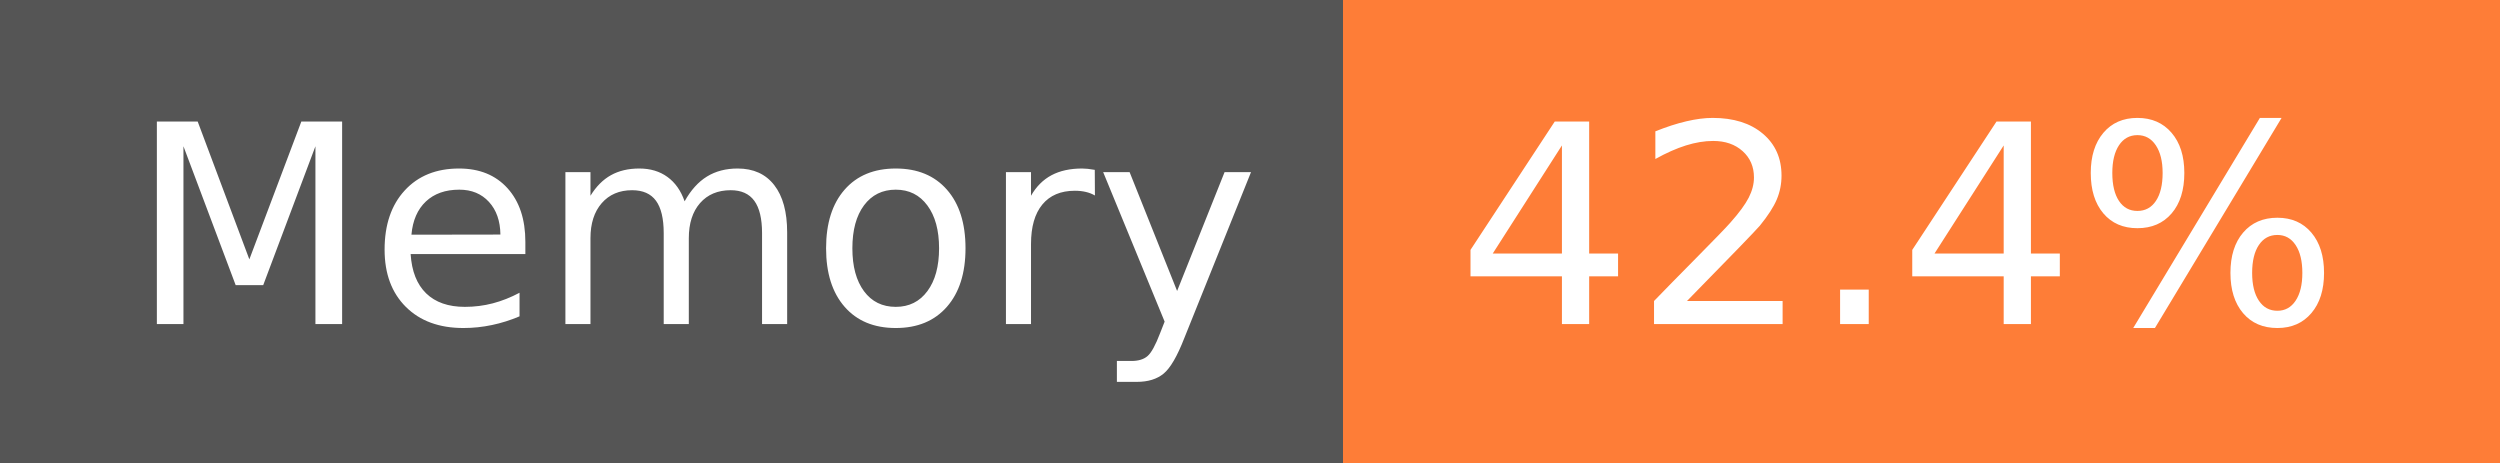
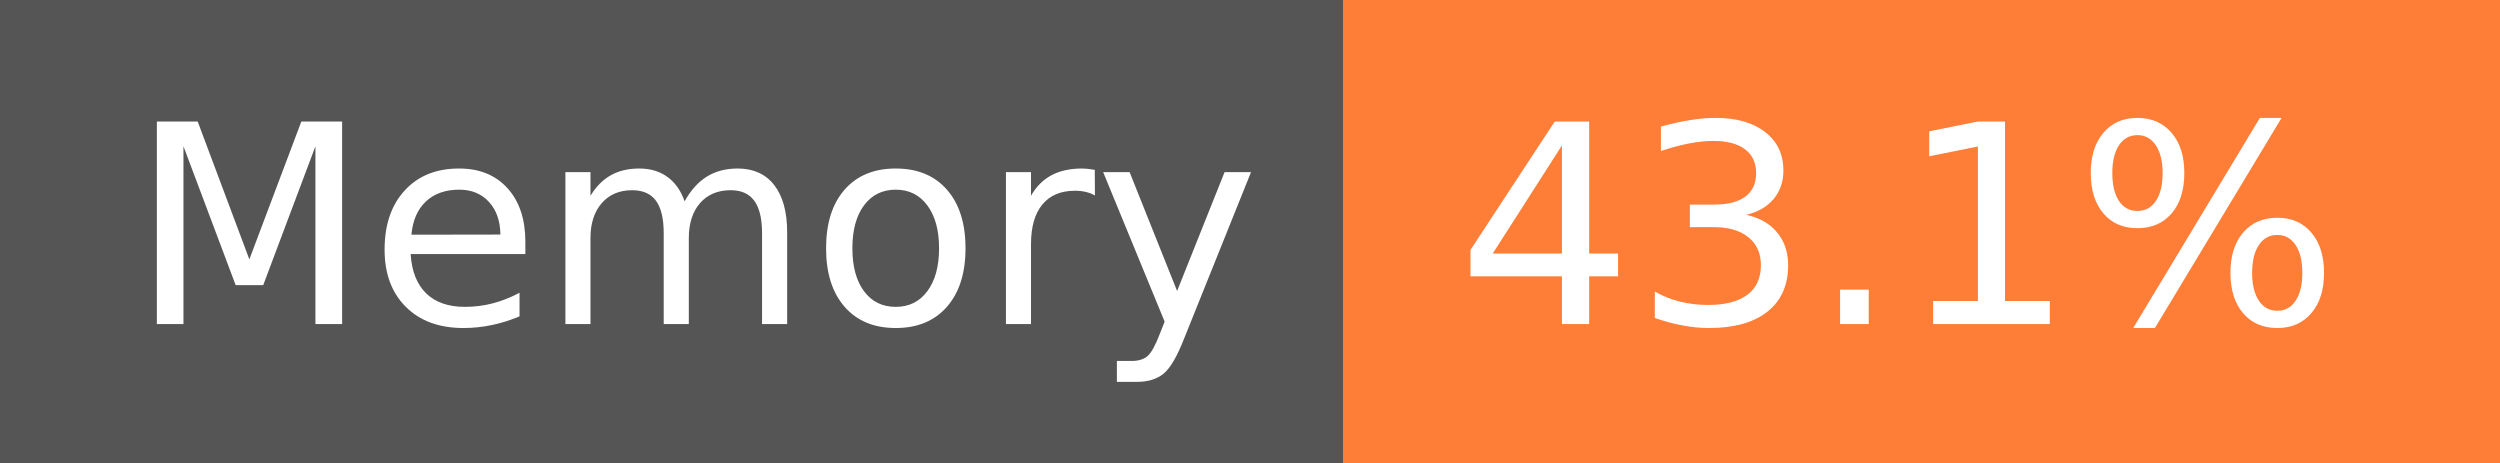
- <svg xmlns="http://www.w3.org/2000/svg" width="108" height="20" role="img" aria-label="Memory: 42.4%">
+ <svg xmlns="http://www.w3.org/2000/svg" width="108" height="20" role="img" aria-label="Memory: 43.1%">
  <g shape-rendering="crispEdges">
    <rect width="58" height="20" fill="#555" />
    <rect x="58" width="50" height="20" fill="#fe7d37" />
  </g>
  <g fill="#fff" text-anchor="middle" font-family="Verdana,Geneva,DejaVu Sans,sans-serif" text-rendering="geometricPrecision" font-size="120">
    <text x="300" y="140" transform="scale(.1)" fill="#fff" textLength="466">Memory</text>
-     <text x="820" y="140" transform="scale(.1)" fill="#fff" textLength="390">42.4%</text>
+     <text x="820" y="140" transform="scale(.1)" fill="#fff" textLength="390">43.1%</text>
  </g>
</svg>
